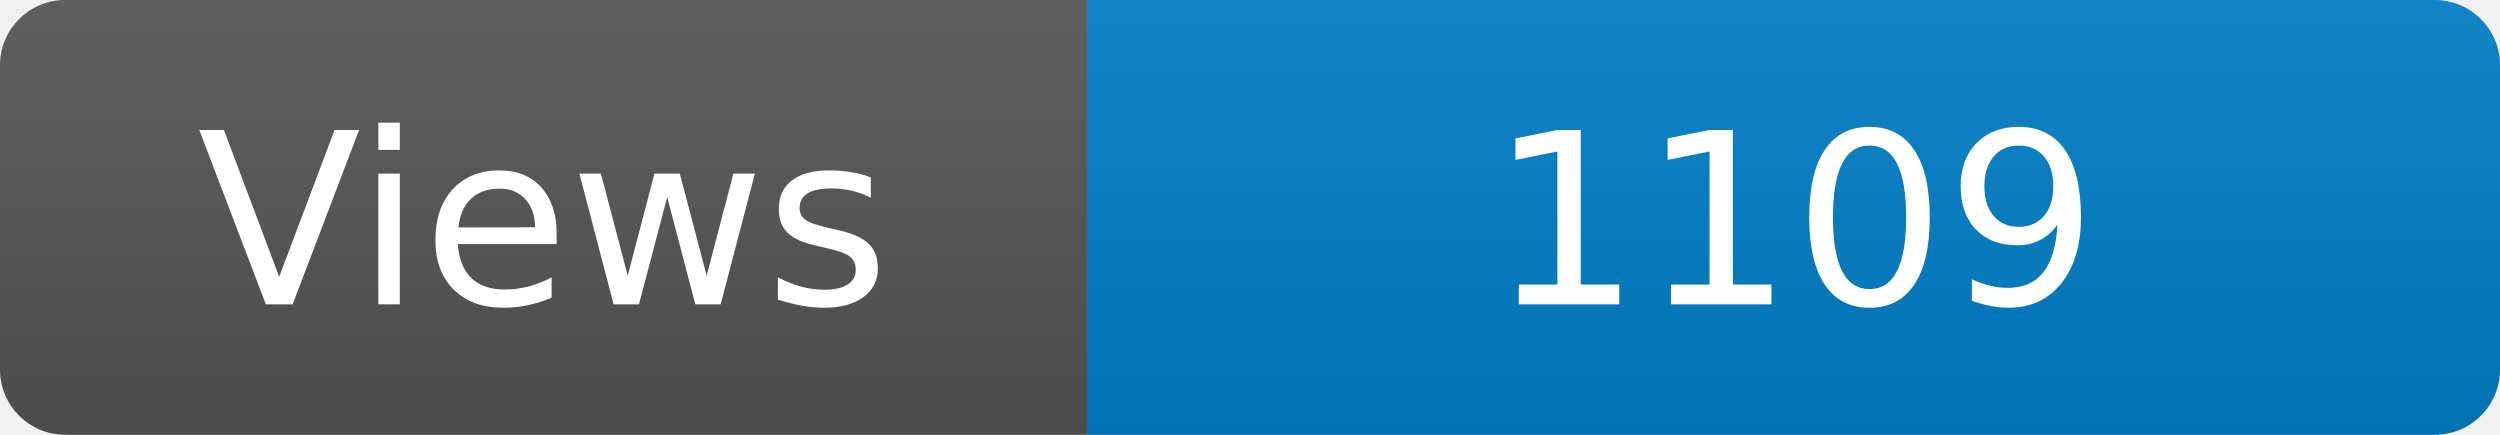
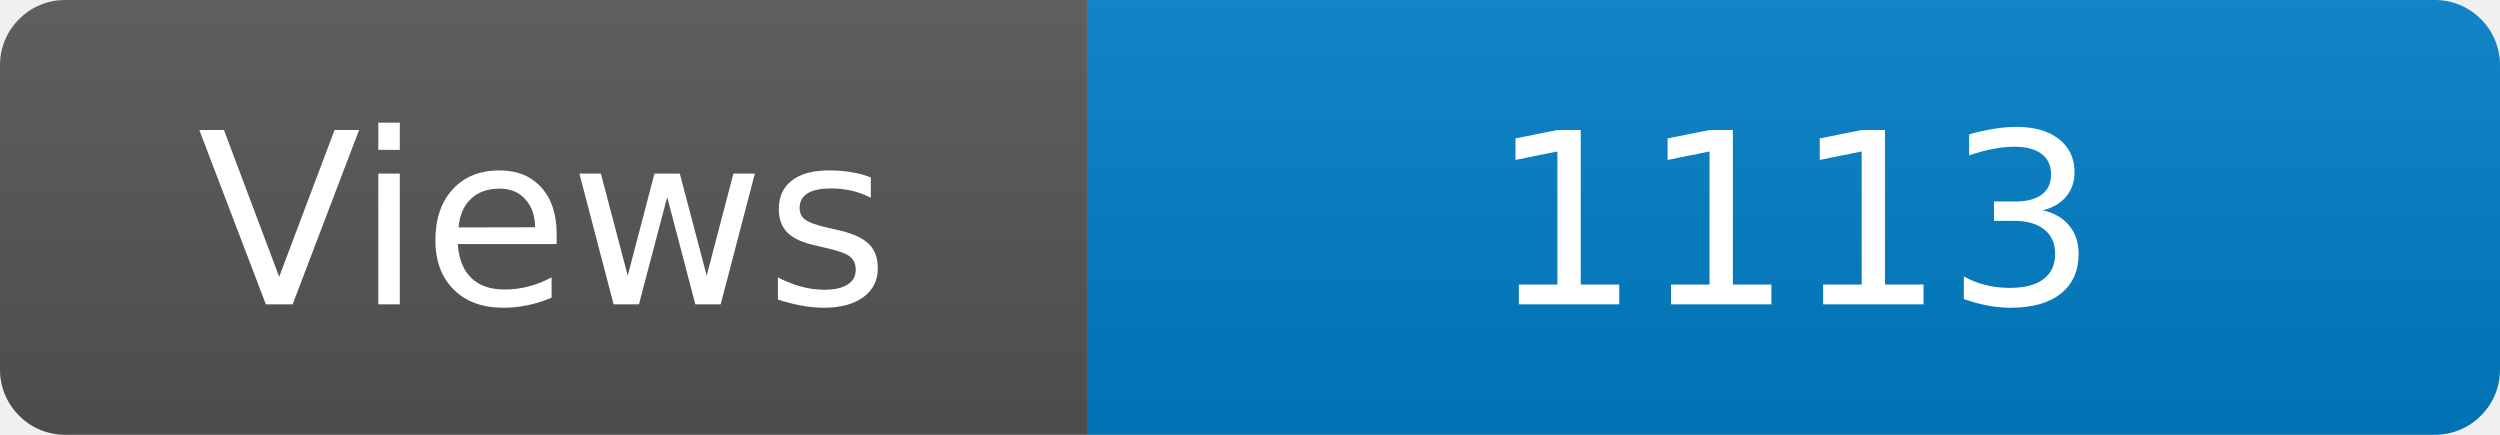
<svg xmlns="http://www.w3.org/2000/svg" width="115" height="20" role="img" aria-label="Maintained?: yes">
  <linearGradient id="s" x2="0" y2="100%">
    <stop offset="0" stop-color="#bbb" stop-opacity=".1" />
    <stop offset="1" stop-opacity=".1" />
  </linearGradient>
  <clipPath id="r">
    <rect width="115" height="20" rx="3" fill="#fff" />
  </clipPath>
  <g clip-path="url(#r)">
    <rect width="50" height="20" fill="#555" />
    <rect x="50" width="160" height="20" fill="#007ec6" />
    <rect width="115" height="20" fill="url(#s)" />
  </g>
  <g fill="#fff" text-anchor="middle" font-family="Verdana,Geneva,DejaVu Sans,sans-serif" font-size="110">
    <text x="250" y="140" transform="scale(.1)" fill="#fff">Views</text>
-     <text x="825" y="140" transform="scale(.1)" fill="#fff">1109</text>
+     <text x="825" y="140" transform="scale(.1)" fill="#fff">1113</text>
  </g>
</svg>
